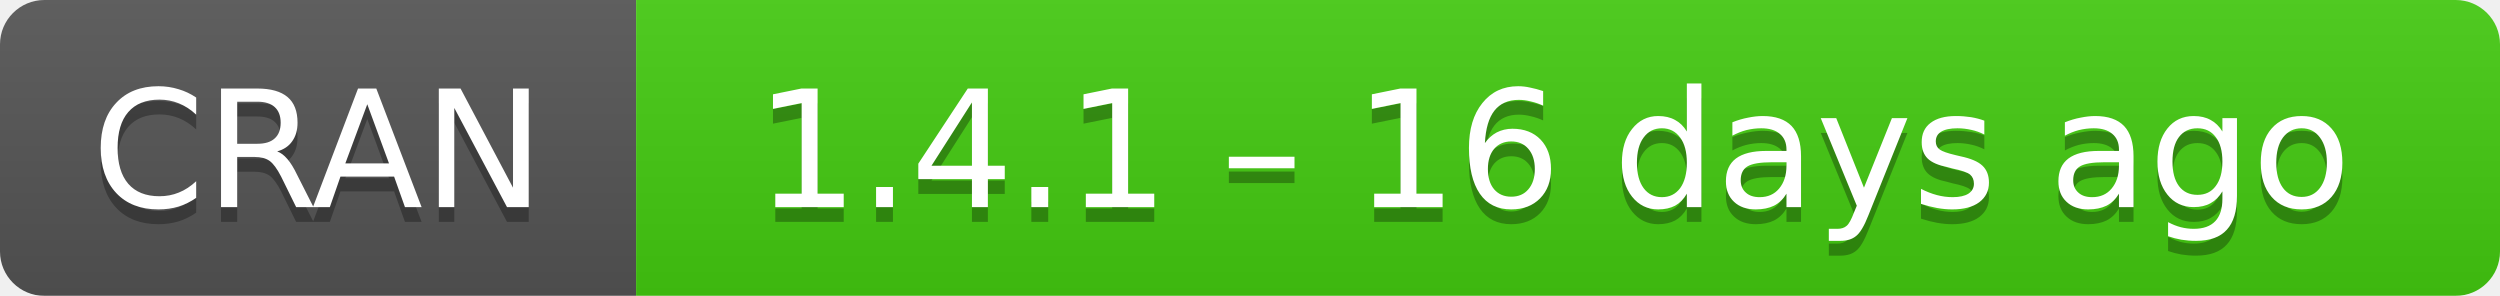
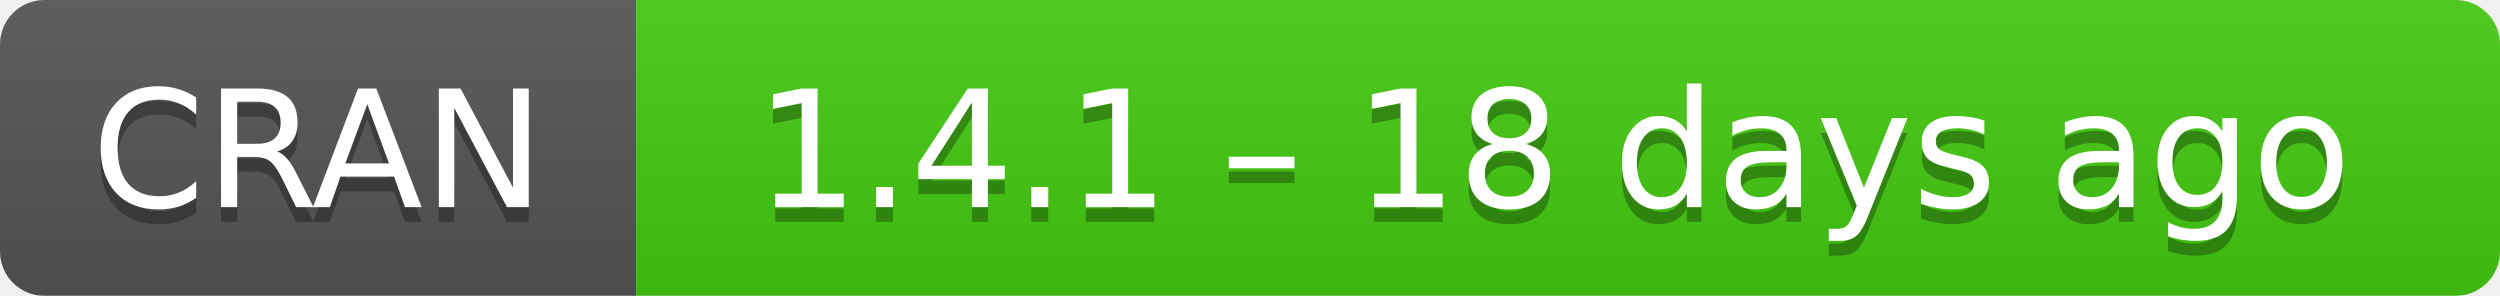
- <svg xmlns="http://www.w3.org/2000/svg" width="169" height="20" aria-label="CRAN 1.4.1 – 16 days ago">
+ <svg xmlns="http://www.w3.org/2000/svg" width="169" height="20" aria-label="CRAN 1.4.1 – 18 days ago">
  <linearGradient id="b" x2="0" y2="100%">
    <stop offset="0" stop-color="#bbb" stop-opacity=".1" />
    <stop offset="1" stop-opacity=".1" />
  </linearGradient>
  <mask id="a">
    <rect width="169" height="20" rx="3" fill="#fff" />
  </mask>
  <g mask="url(#a)">
    <path fill="#555" d="M0 0h43v20H0z" />
    <path fill="#4c1" d="M43 0h147v20H43z" />
    <path fill="url(#b)" d="M0 0h169v20H0z" />
  </g>
  <g fill="#fff" text-anchor="middle" font-family="DejaVu Sans,Verdana,Geneva,sans-serif" font-size="11">
    <text x="21.5" y="15" fill="#010101" fill-opacity=".3">
      CRAN
    </text>
    <text x="21.5" y="14">
      CRAN
    </text>
    <text x="105" y="15" fill="#010101" fill-opacity=".3">
-       1.4.1 – 16 days ago
+       1.4.1 – 18 days ago
    </text>
    <text x="105" y="14">
-       1.4.1 – 16 days ago
+       1.4.1 – 18 days ago
    </text>
  </g>
</svg>
